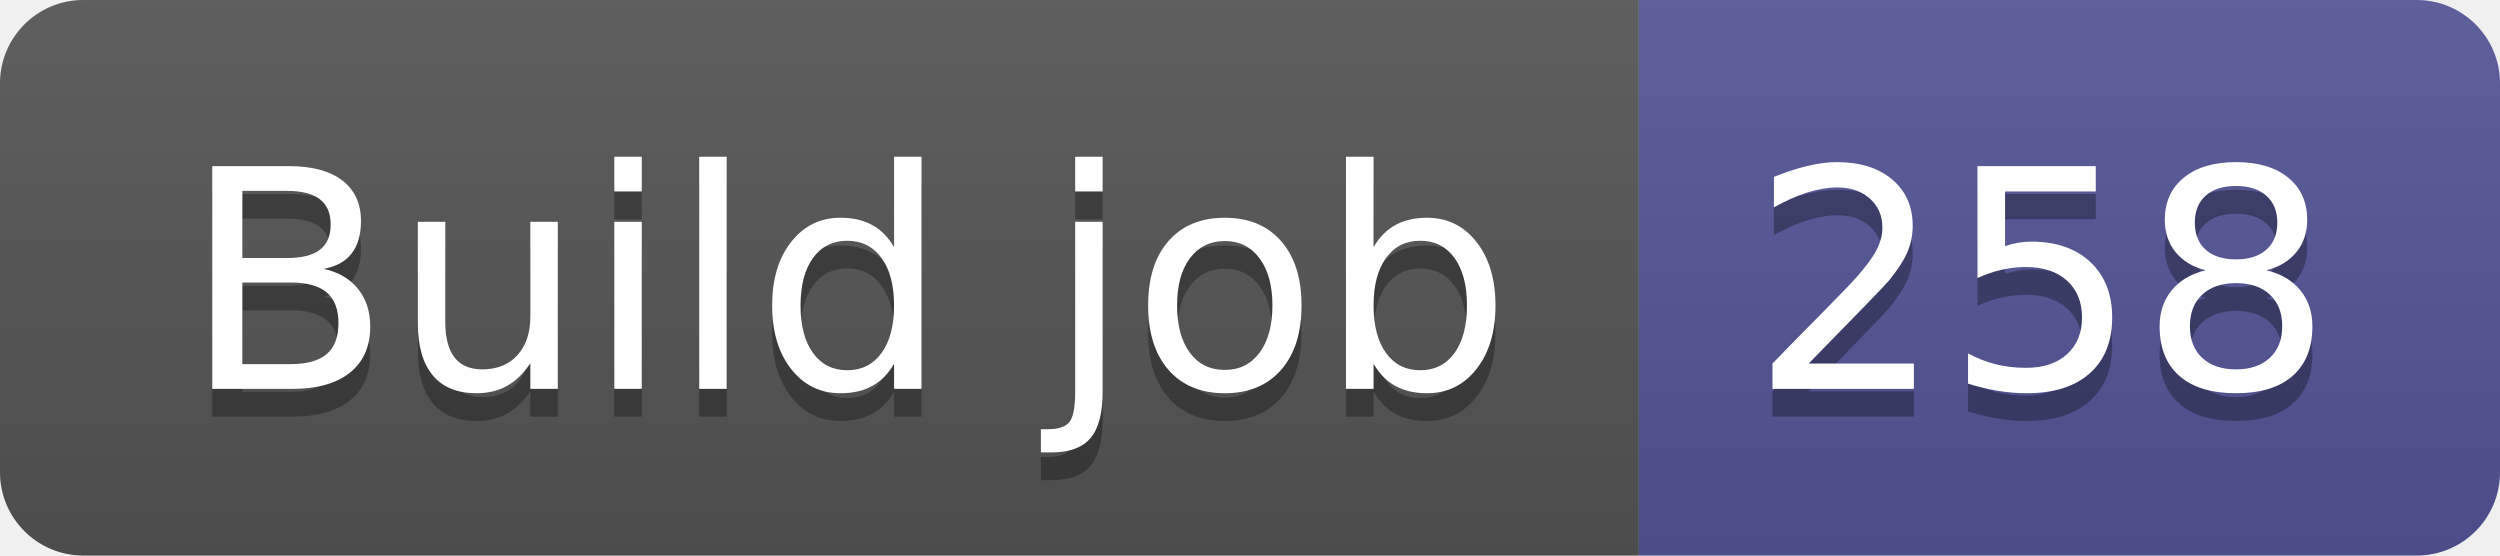
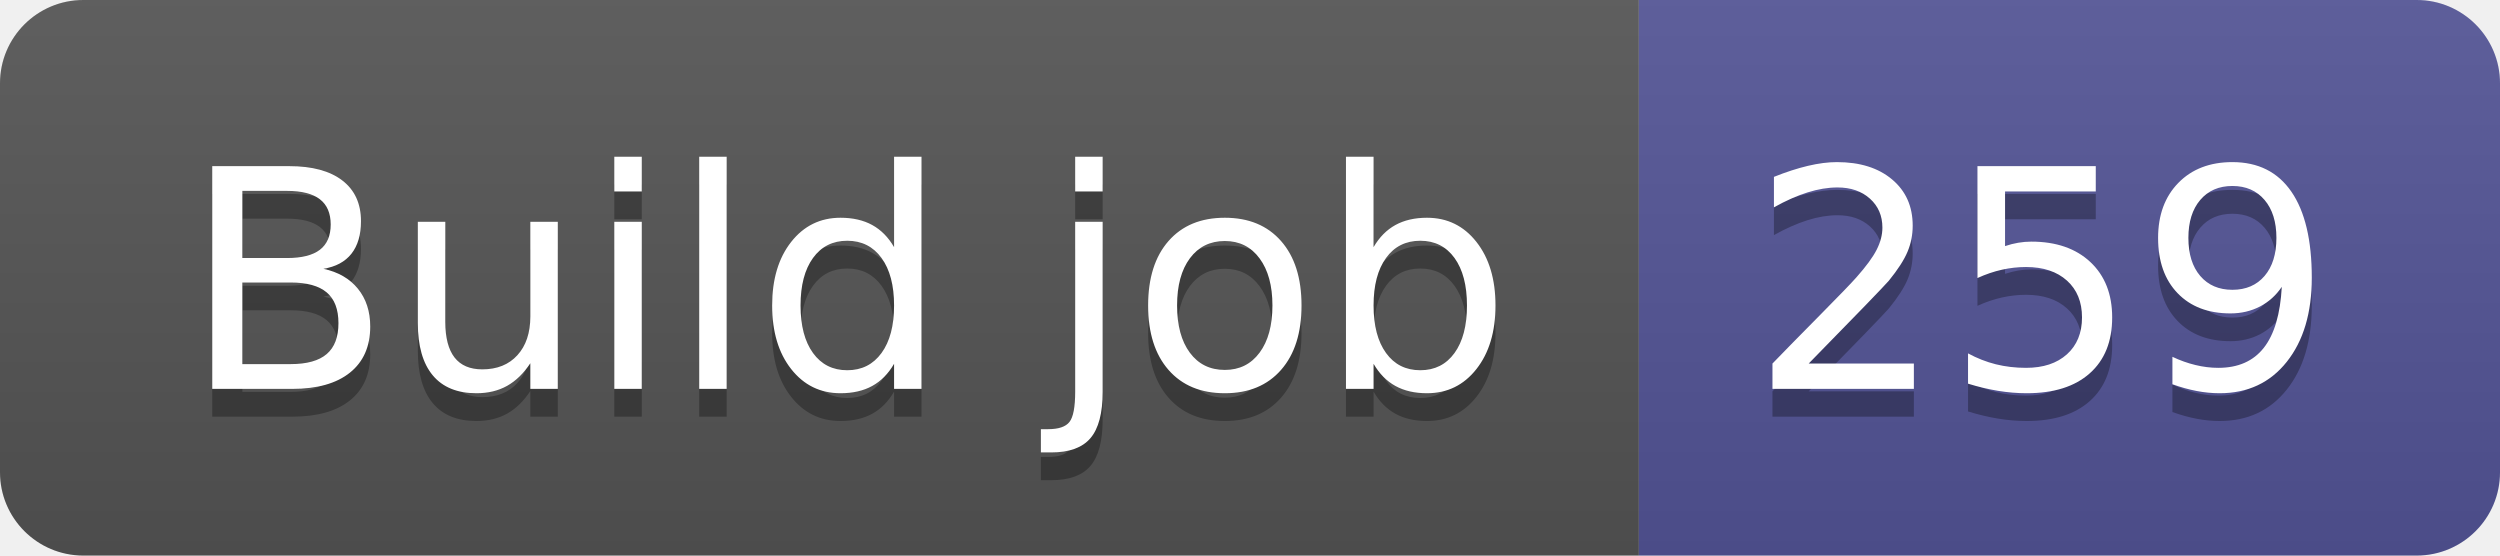
- <svg xmlns="http://www.w3.org/2000/svg" width="90" height="20" role="img" aria-label="Build job: 258">
+ <svg xmlns="http://www.w3.org/2000/svg" width="90" height="20" role="img" aria-label="Build job: 259">
  <linearGradient id="s" x2="0" y2="100%">
    <stop offset="0" stop-color="#bbb" stop-opacity=".1" />
    <stop offset="1" stop-opacity=".1" />
  </linearGradient>
  <clipPath id="r">
    <rect width="90" height="20" rx="3" fill="#fff" />
  </clipPath>
  <g clip-path="url(#r)">
    <rect width="59" height="20" fill="#555" />
    <rect x="59" width="31" height="20" fill="#535597" />
    <rect width="90" height="20" fill="url(#s)" />
  </g>
  <g fill="#fff" text-anchor="middle" font-family="Verdana,Geneva,DejaVu Sans,sans-serif" text-rendering="geometricPrecision" font-size="110">
    <text aria-hidden="true" x="305" y="150" fill="#010101" fill-opacity=".3" transform="scale(.1)" textLength="490">Build job</text>
    <text x="305" y="140" transform="scale(.1)" fill="#fff" textLength="490">Build job</text>
-     <text aria-hidden="true" x="735" y="150" fill="#010101" fill-opacity=".3" transform="scale(.1)" textLength="210">258</text>
-     <text x="735" y="140" transform="scale(.1)" fill="#fff" textLength="210">258</text>
+     <text aria-hidden="true" x="735" y="150" fill="#010101" fill-opacity=".3" transform="scale(.1)" textLength="210">259</text>
+     <text x="735" y="140" transform="scale(.1)" fill="#fff" textLength="210">259</text>
  </g>
</svg>
